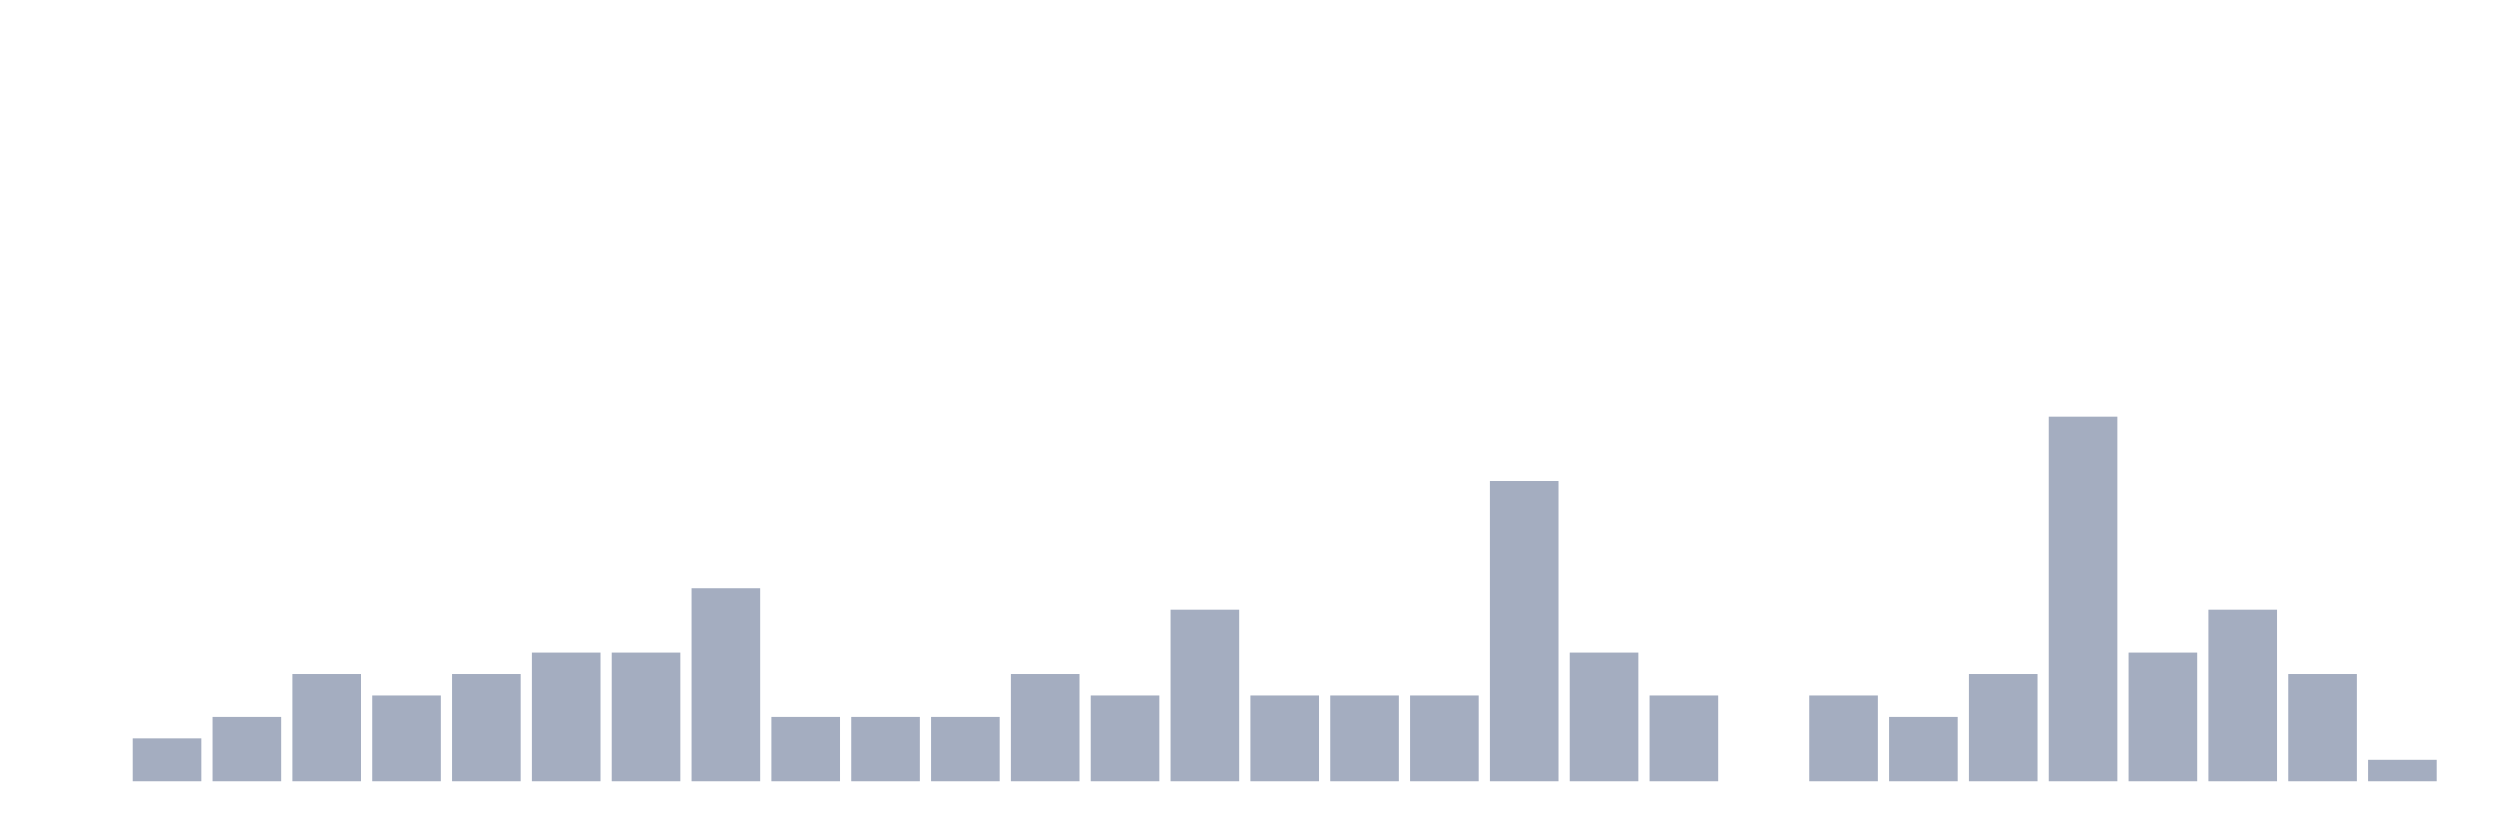
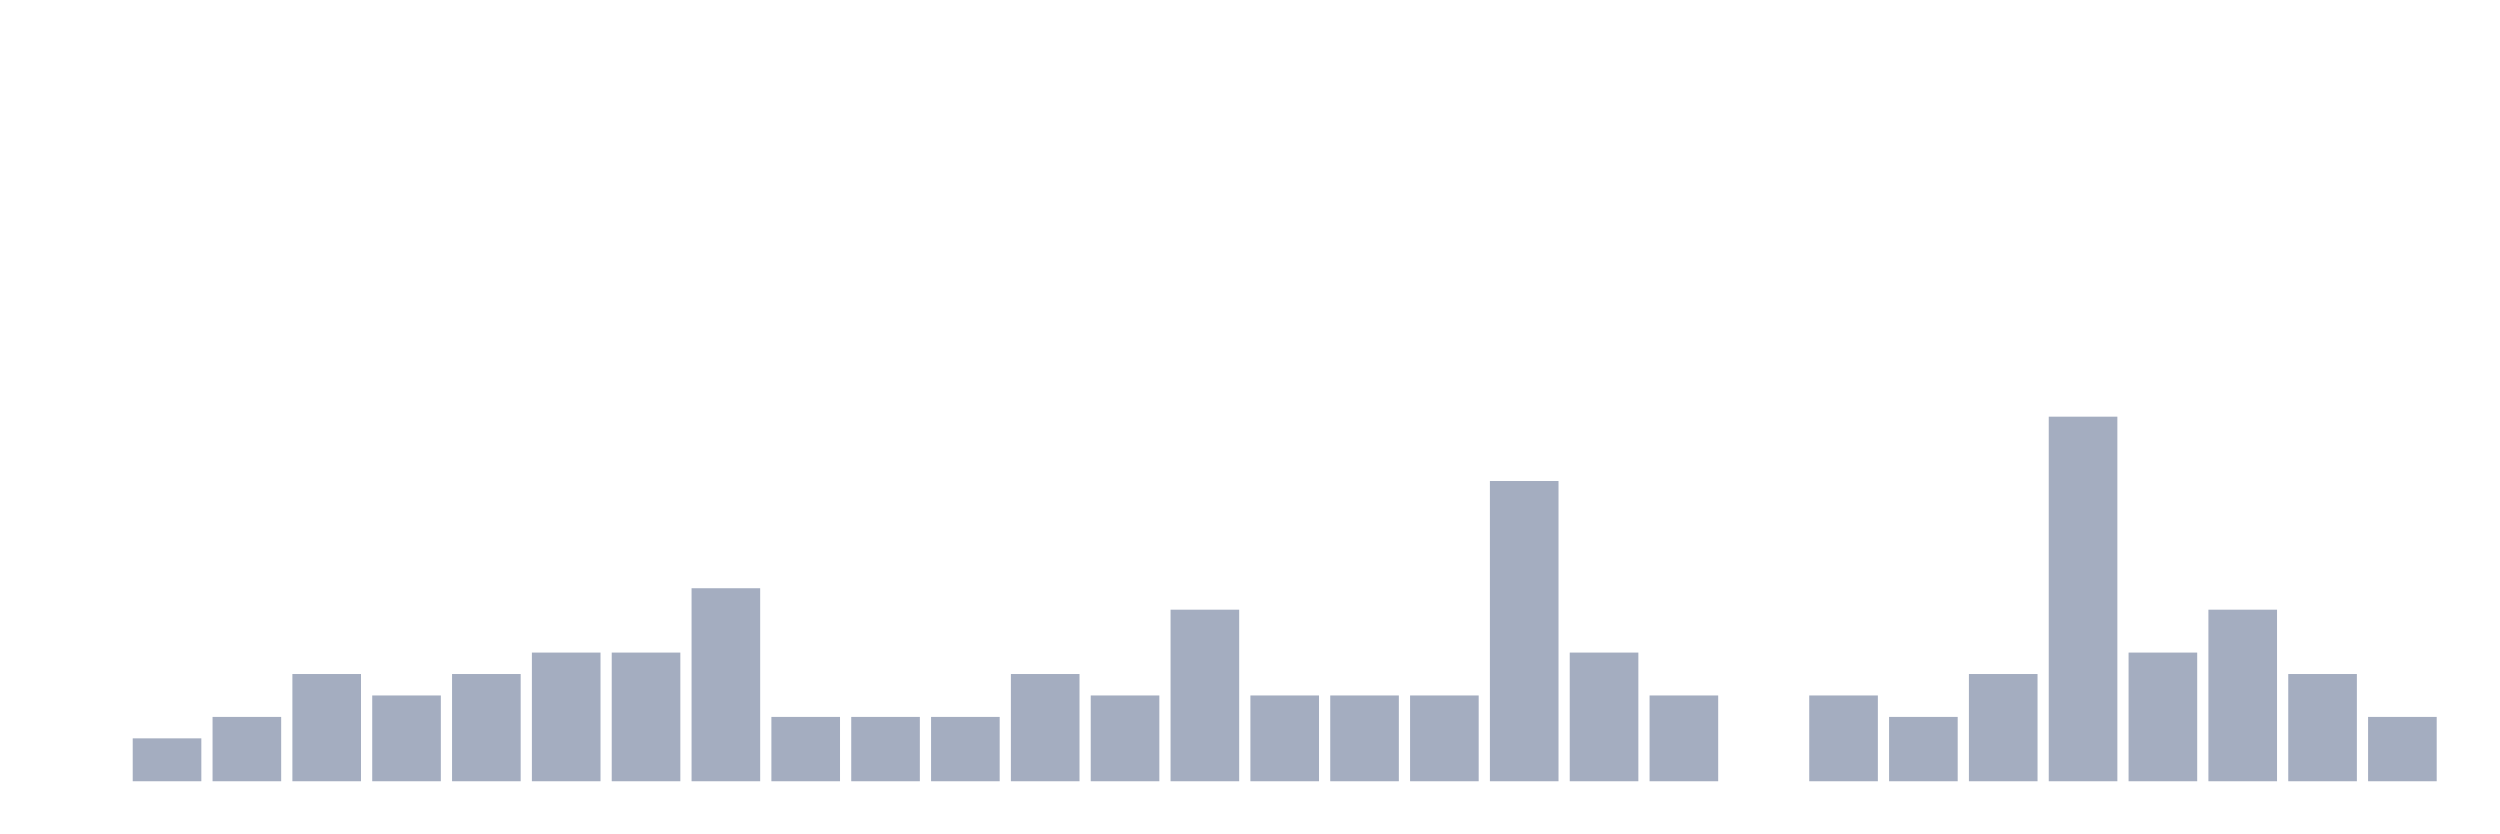
<svg xmlns="http://www.w3.org/2000/svg" viewBox="0 0 480 160">
  <g transform="translate(10,10)">
    <rect class="bar" x="0.153" width="13.175" y="140" height="0" fill="rgb(164,173,192)" />
    <rect class="bar" x="15.482" width="13.175" y="131.765" height="8.235" fill="rgb(164,173,192)" />
    <rect class="bar" x="30.81" width="13.175" y="127.647" height="12.353" fill="rgb(164,173,192)" />
    <rect class="bar" x="46.138" width="13.175" y="119.412" height="20.588" fill="rgb(164,173,192)" />
    <rect class="bar" x="61.466" width="13.175" y="123.529" height="16.471" fill="rgb(164,173,192)" />
    <rect class="bar" x="76.794" width="13.175" y="119.412" height="20.588" fill="rgb(164,173,192)" />
    <rect class="bar" x="92.123" width="13.175" y="115.294" height="24.706" fill="rgb(164,173,192)" />
    <rect class="bar" x="107.451" width="13.175" y="115.294" height="24.706" fill="rgb(164,173,192)" />
    <rect class="bar" x="122.779" width="13.175" y="102.941" height="37.059" fill="rgb(164,173,192)" />
    <rect class="bar" x="138.107" width="13.175" y="127.647" height="12.353" fill="rgb(164,173,192)" />
    <rect class="bar" x="153.436" width="13.175" y="127.647" height="12.353" fill="rgb(164,173,192)" />
    <rect class="bar" x="168.764" width="13.175" y="127.647" height="12.353" fill="rgb(164,173,192)" />
    <rect class="bar" x="184.092" width="13.175" y="119.412" height="20.588" fill="rgb(164,173,192)" />
    <rect class="bar" x="199.42" width="13.175" y="123.529" height="16.471" fill="rgb(164,173,192)" />
    <rect class="bar" x="214.748" width="13.175" y="107.059" height="32.941" fill="rgb(164,173,192)" />
    <rect class="bar" x="230.077" width="13.175" y="123.529" height="16.471" fill="rgb(164,173,192)" />
    <rect class="bar" x="245.405" width="13.175" y="123.529" height="16.471" fill="rgb(164,173,192)" />
    <rect class="bar" x="260.733" width="13.175" y="123.529" height="16.471" fill="rgb(164,173,192)" />
    <rect class="bar" x="276.061" width="13.175" y="82.353" height="57.647" fill="rgb(164,173,192)" />
    <rect class="bar" x="291.39" width="13.175" y="115.294" height="24.706" fill="rgb(164,173,192)" />
    <rect class="bar" x="306.718" width="13.175" y="123.529" height="16.471" fill="rgb(164,173,192)" />
    <rect class="bar" x="322.046" width="13.175" y="140" height="0" fill="rgb(164,173,192)" />
    <rect class="bar" x="337.374" width="13.175" y="123.529" height="16.471" fill="rgb(164,173,192)" />
    <rect class="bar" x="352.702" width="13.175" y="127.647" height="12.353" fill="rgb(164,173,192)" />
    <rect class="bar" x="368.031" width="13.175" y="119.412" height="20.588" fill="rgb(164,173,192)" />
    <rect class="bar" x="383.359" width="13.175" y="70" height="70" fill="rgb(164,173,192)" />
    <rect class="bar" x="398.687" width="13.175" y="115.294" height="24.706" fill="rgb(164,173,192)" />
    <rect class="bar" x="414.015" width="13.175" y="107.059" height="32.941" fill="rgb(164,173,192)" />
    <rect class="bar" x="429.344" width="13.175" y="119.412" height="20.588" fill="rgb(164,173,192)" />
-     <rect class="bar" x="444.672" width="13.175" y="135.882" height="4.118" fill="rgb(164,173,192)" />
+     <rect class="bar" x="444.672" width="13.175" y="127.647" height="12.353" fill="rgb(164,173,192)" />
  </g>
</svg>
